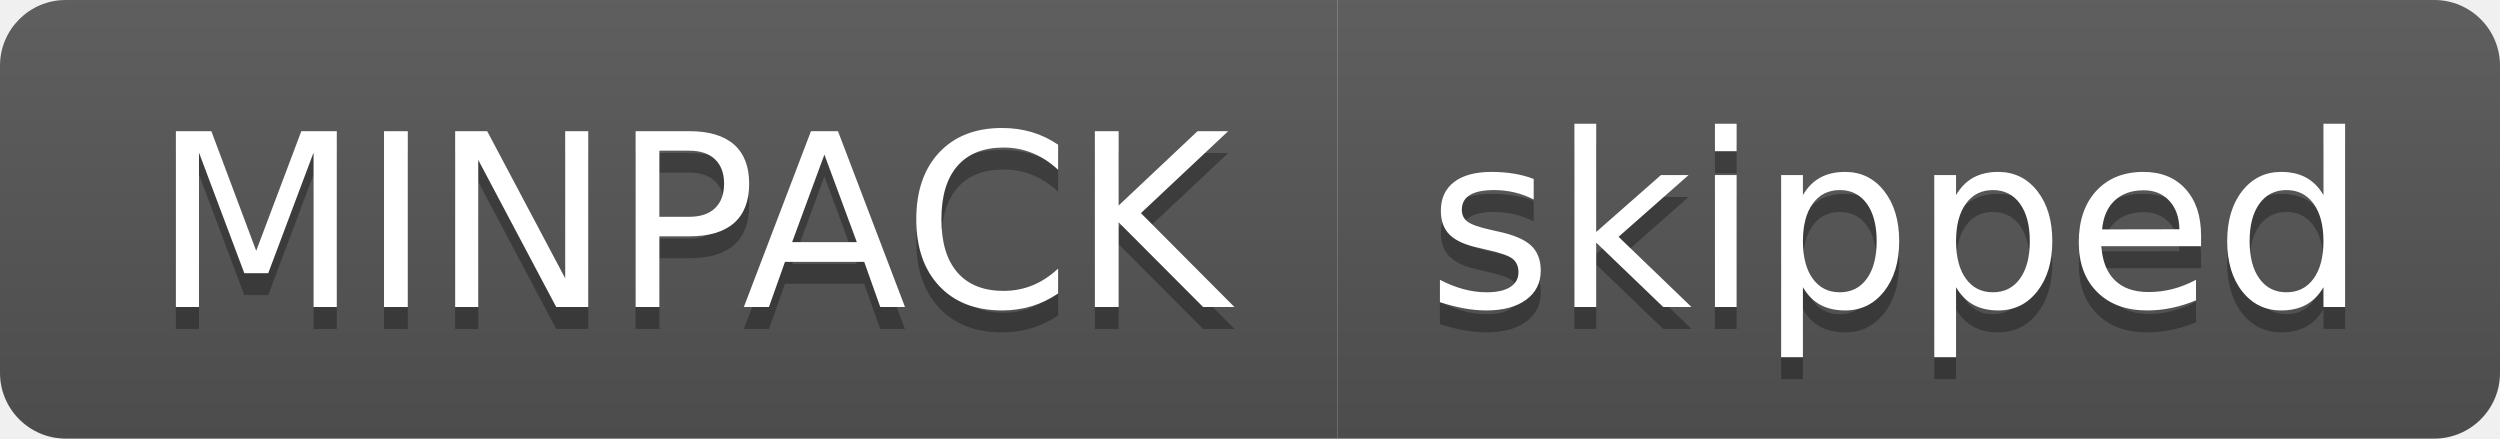
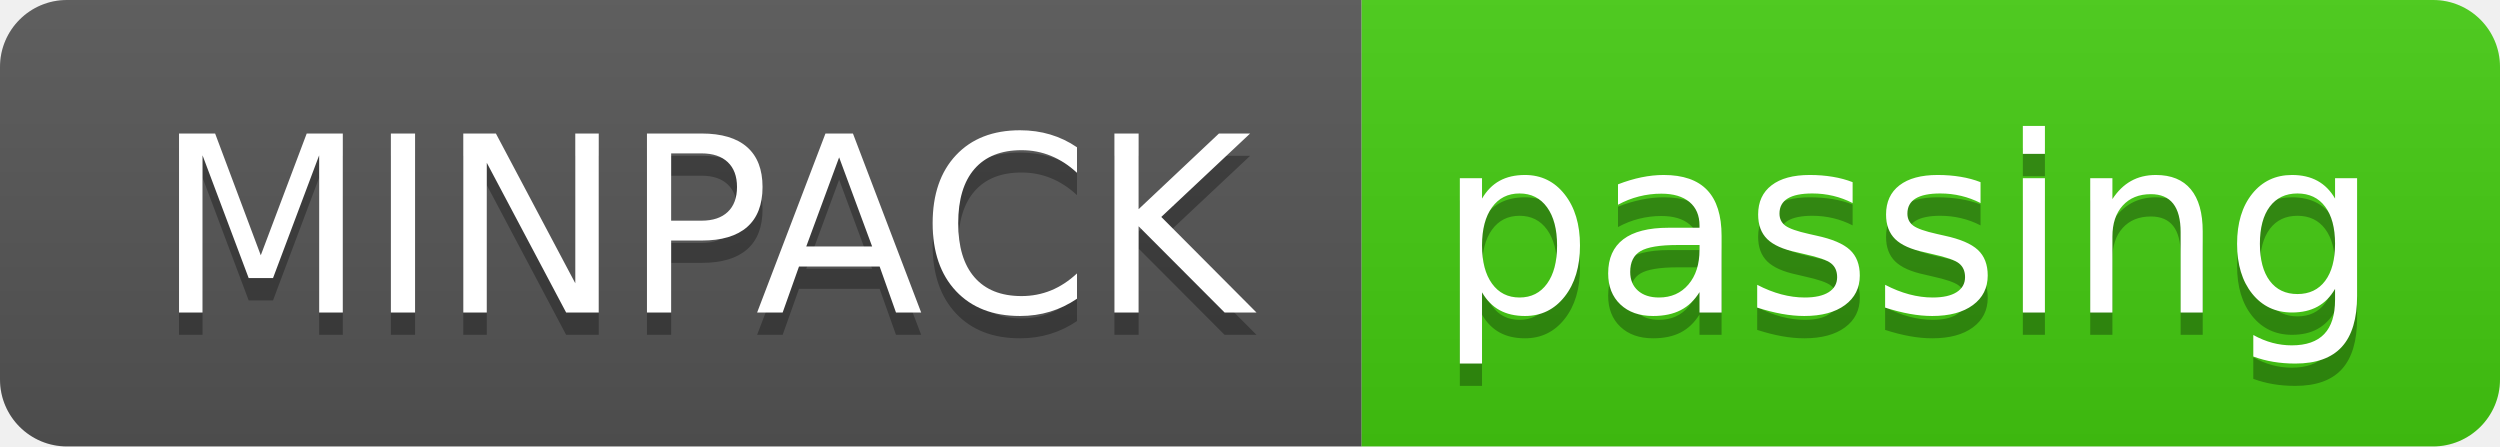
- <svg xmlns="http://www.w3.org/2000/svg" width="114" height="20" role="img" aria-label="MINPACK: skipped">
+ <svg xmlns="http://www.w3.org/2000/svg" width="112" height="20" role="img" aria-label="MINPACK: passing">
  <linearGradient id="s" x2="0" y2="100%">
    <stop offset="0" stop-color="#bbb" stop-opacity=".1" />
    <stop offset="1" stop-opacity=".1" />
  </linearGradient>
  <clipPath id="r">
-     <rect width="114" height="20" rx="3" fill="#fff" />
+     <rect width="112" height="20" rx="3" fill="#fff" />
  </clipPath>
  <g clip-path="url(#r)">
    <rect width="61" height="20" fill="#555" />
-     <rect x="61" width="53" height="20" fill="#555" />
-     <rect width="114" height="20" fill="url(#s)" />
+     <rect x="61" width="51" height="20" fill="#4c1" />
+     <rect width="112" height="20" fill="url(#s)" />
  </g>
  <g fill="#fff" text-anchor="middle" font-family="Verdana,Geneva,DejaVu Sans,sans-serif" text-rendering="geometricPrecision" font-size="110">
    <text aria-hidden="true" x="315" y="150" fill="#010101" fill-opacity=".3" transform="scale(.1)" textLength="510">MINPACK</text>
    <text x="315" y="140" transform="scale(.1)" fill="#fff" textLength="510">MINPACK</text>
-     <text aria-hidden="true" x="865" y="150" fill="#010101" fill-opacity=".3" transform="scale(.1)" textLength="430">skipped</text>
-     <text x="865" y="140" transform="scale(.1)" fill="#fff" textLength="430">skipped</text>
+     <text aria-hidden="true" x="855" y="150" fill="#010101" fill-opacity=".3" transform="scale(.1)" textLength="410">passing</text>
+     <text x="855" y="140" transform="scale(.1)" fill="#fff" textLength="410">passing</text>
  </g>
</svg>
